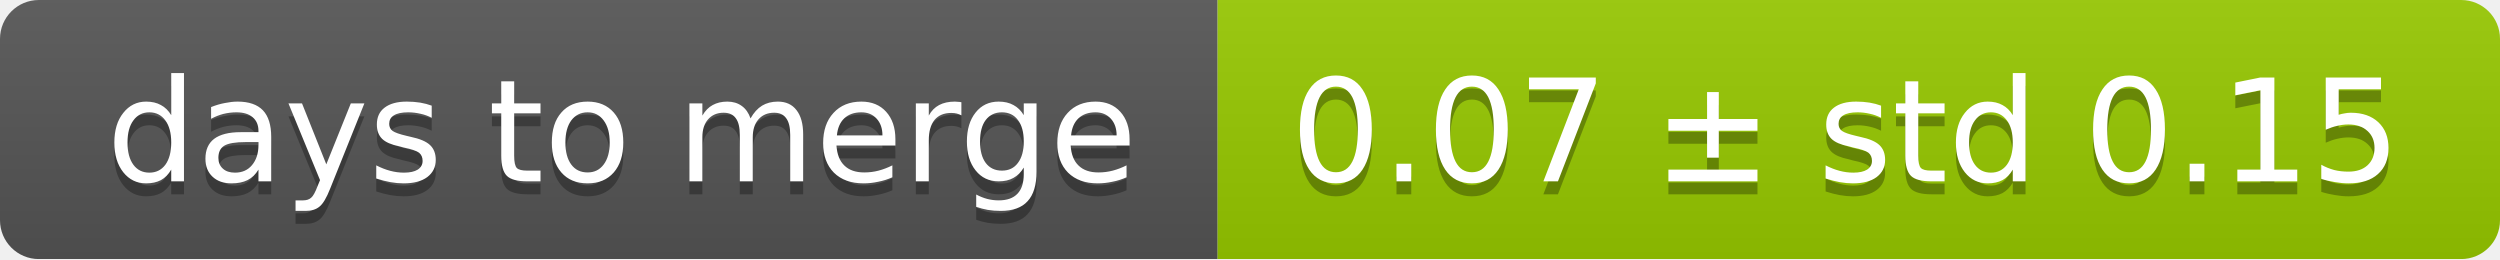
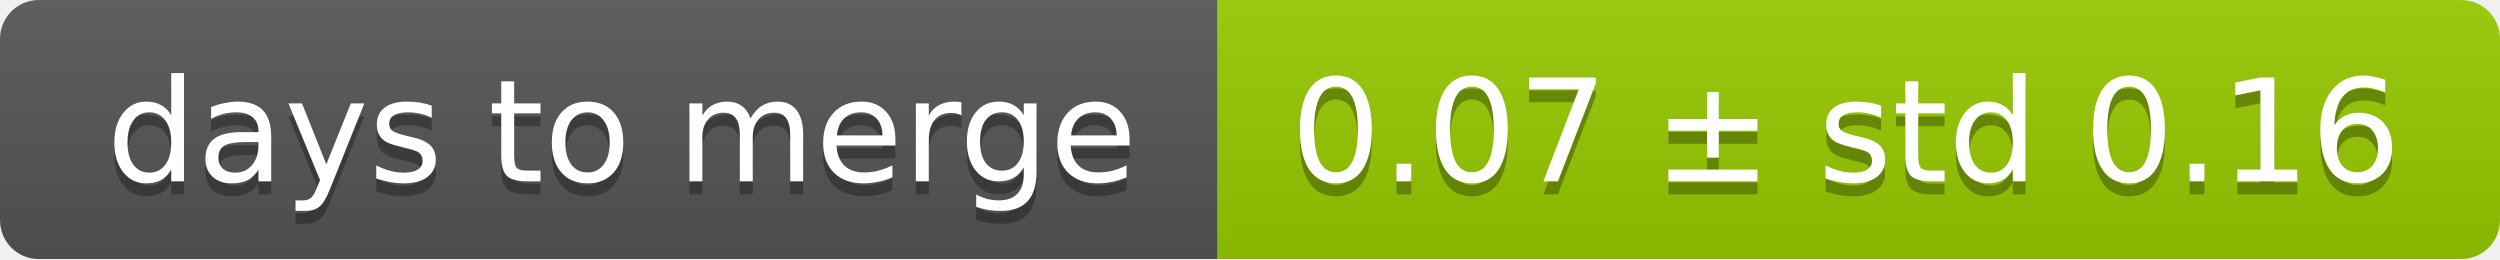
<svg xmlns="http://www.w3.org/2000/svg" width="193" height="20">
  <linearGradient id="smooth" x2="0" y2="100%">
    <stop offset="0" stop-color="#bbb" stop-opacity=".1" />
    <stop offset="1" stop-opacity=".1" />
  </linearGradient>
  <mask id="round">
    <rect width="193" height="20" rx="3" fill="#fff" />
  </mask>
  <g mask="url(#round)">
    <rect width="94" height="20" fill="#555" />
    <rect x="94" width="99" height="20" fill="#97ca00" />
    <rect width="193" height="20" fill="url(#smooth)" />
  </g>
  <g fill="#fff" text-anchor="middle" font-family="DejaVu Sans,Verdana,Geneva,sans-serif" font-size="11">
    <text x="48" y="15" fill="#010101" fill-opacity=".3">days to merge</text>
    <text x="48" y="14">days to merge</text>
-     <text x="142.5" y="15" fill="#010101" fill-opacity=".3">0.07 ± std 0.15</text>
-     <text x="142.5" y="14">0.07 ± std 0.15</text>
+     <text x="142.5" y="15" fill="#010101" fill-opacity=".3">0.07 ± std 0.16</text>
+     <text x="142.5" y="14">0.07 ± std 0.16</text>
  </g>
</svg>
